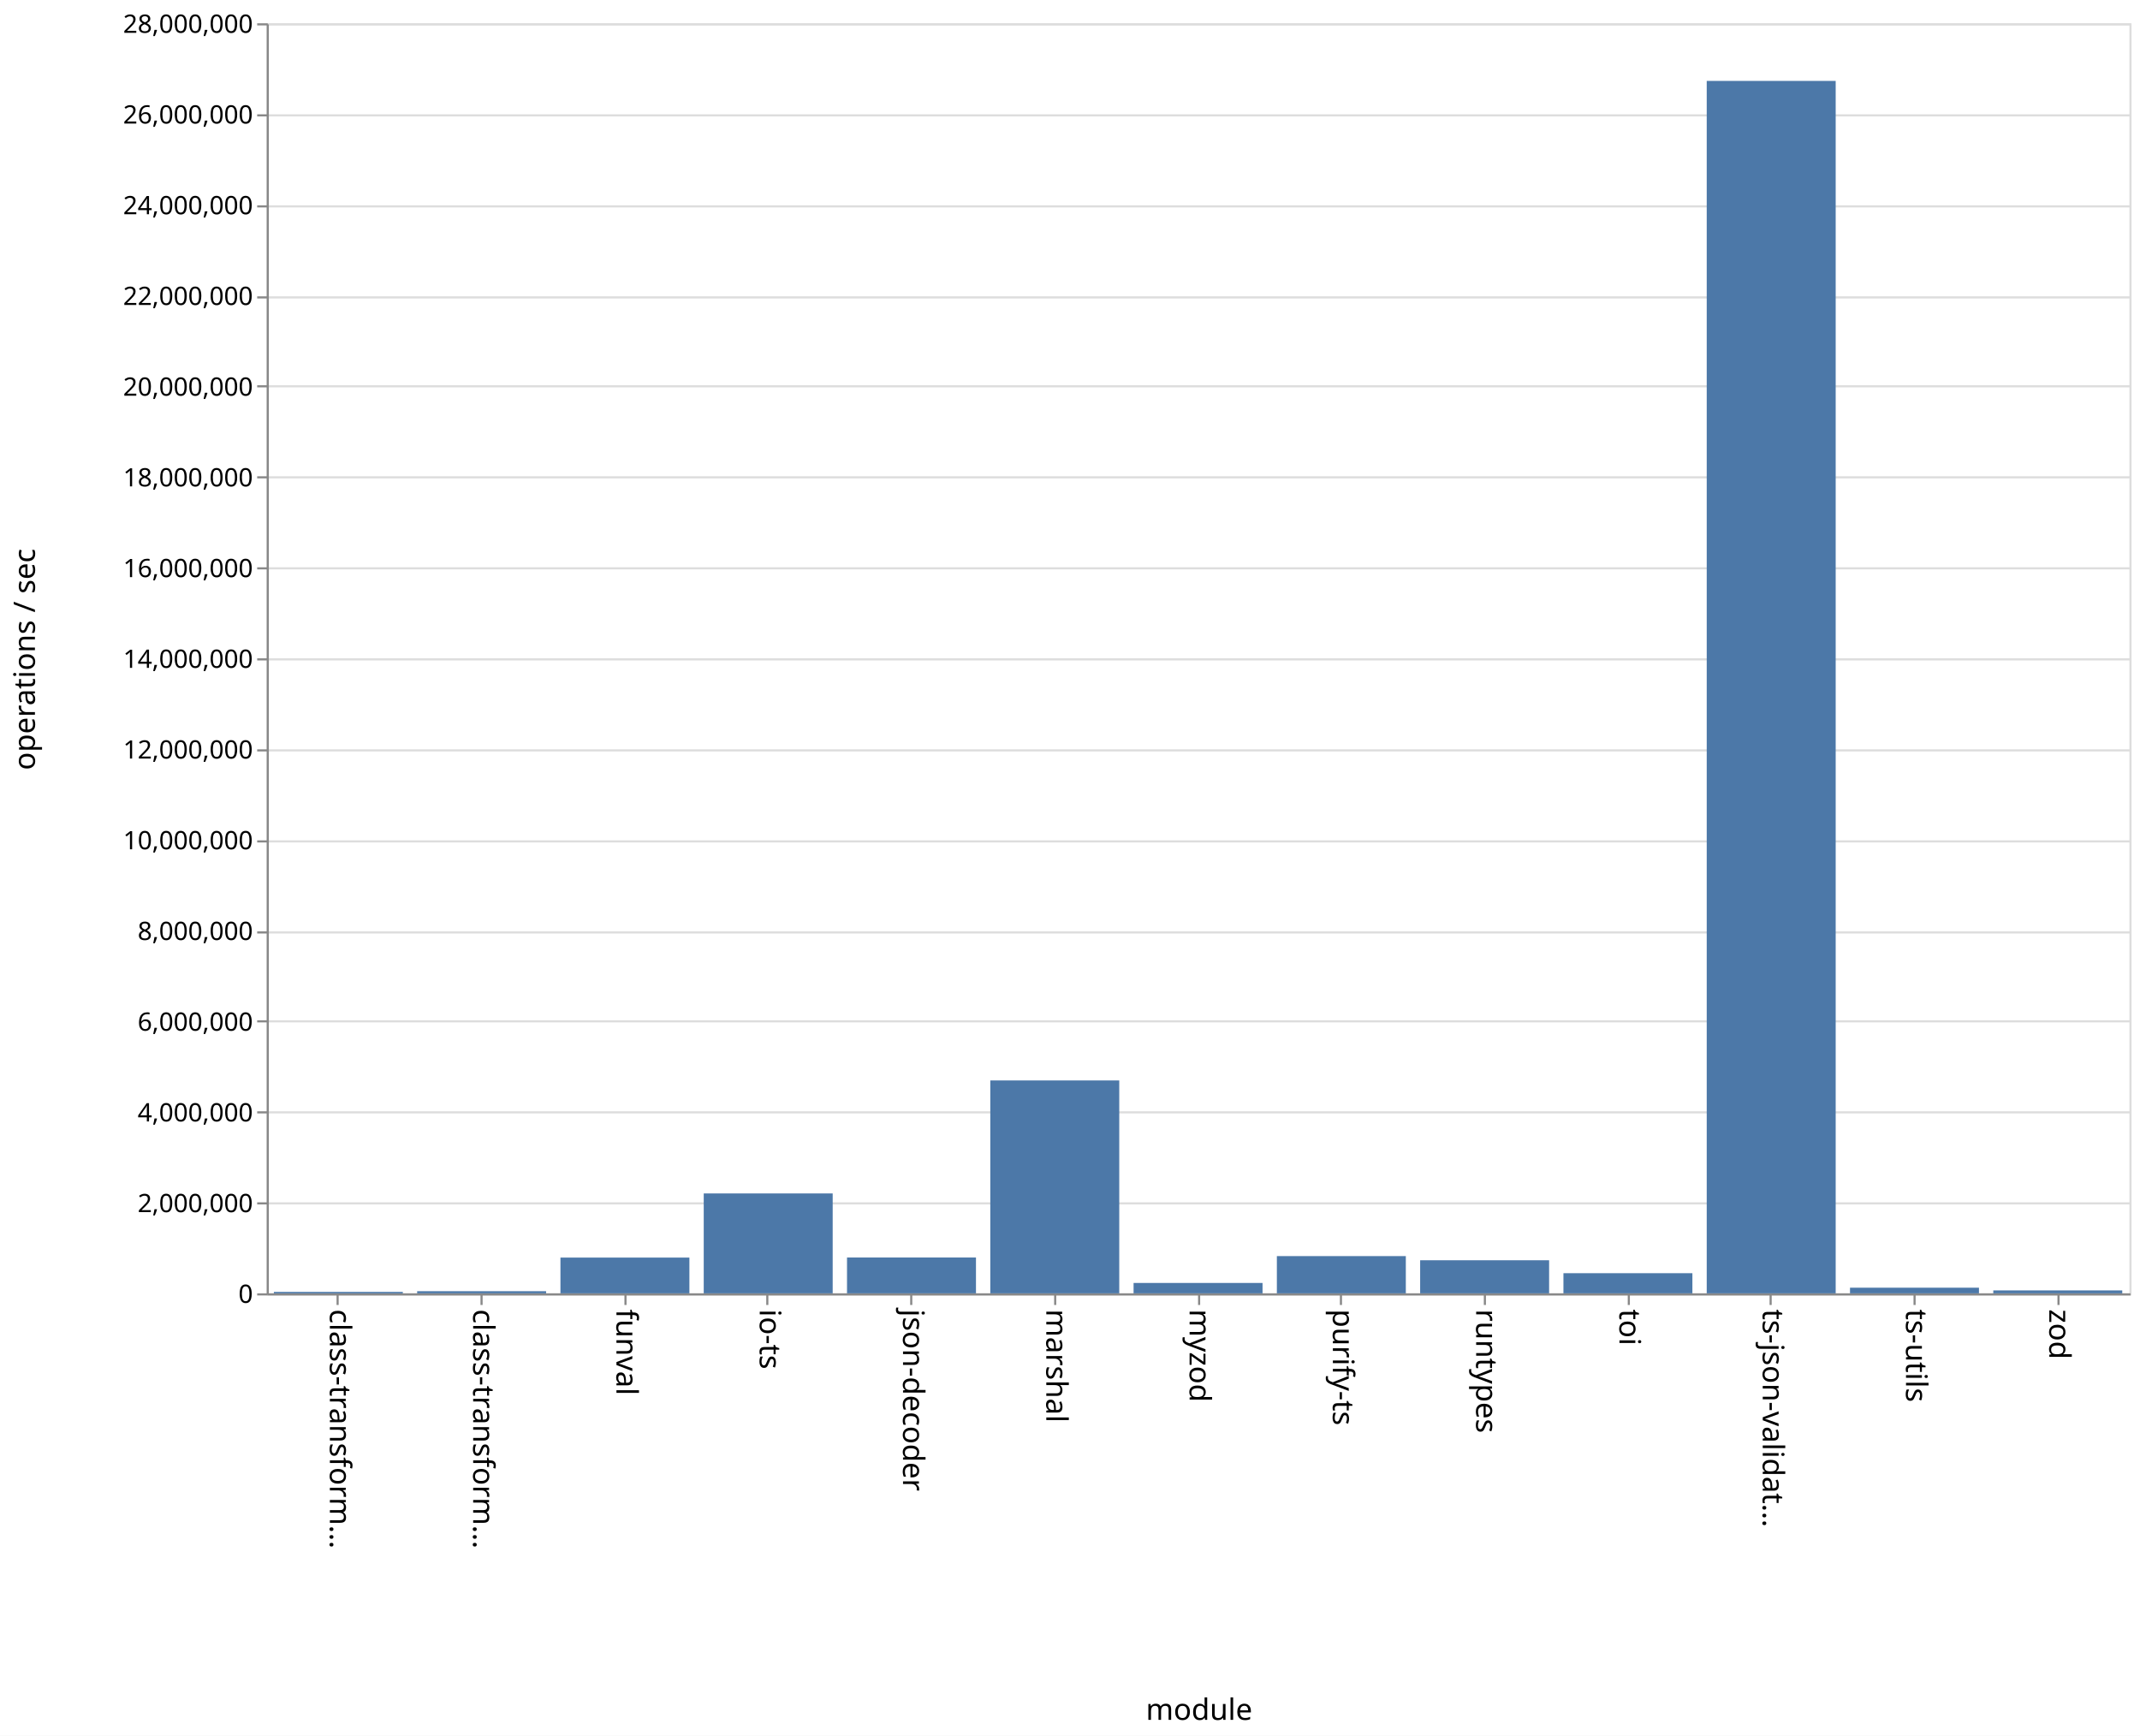
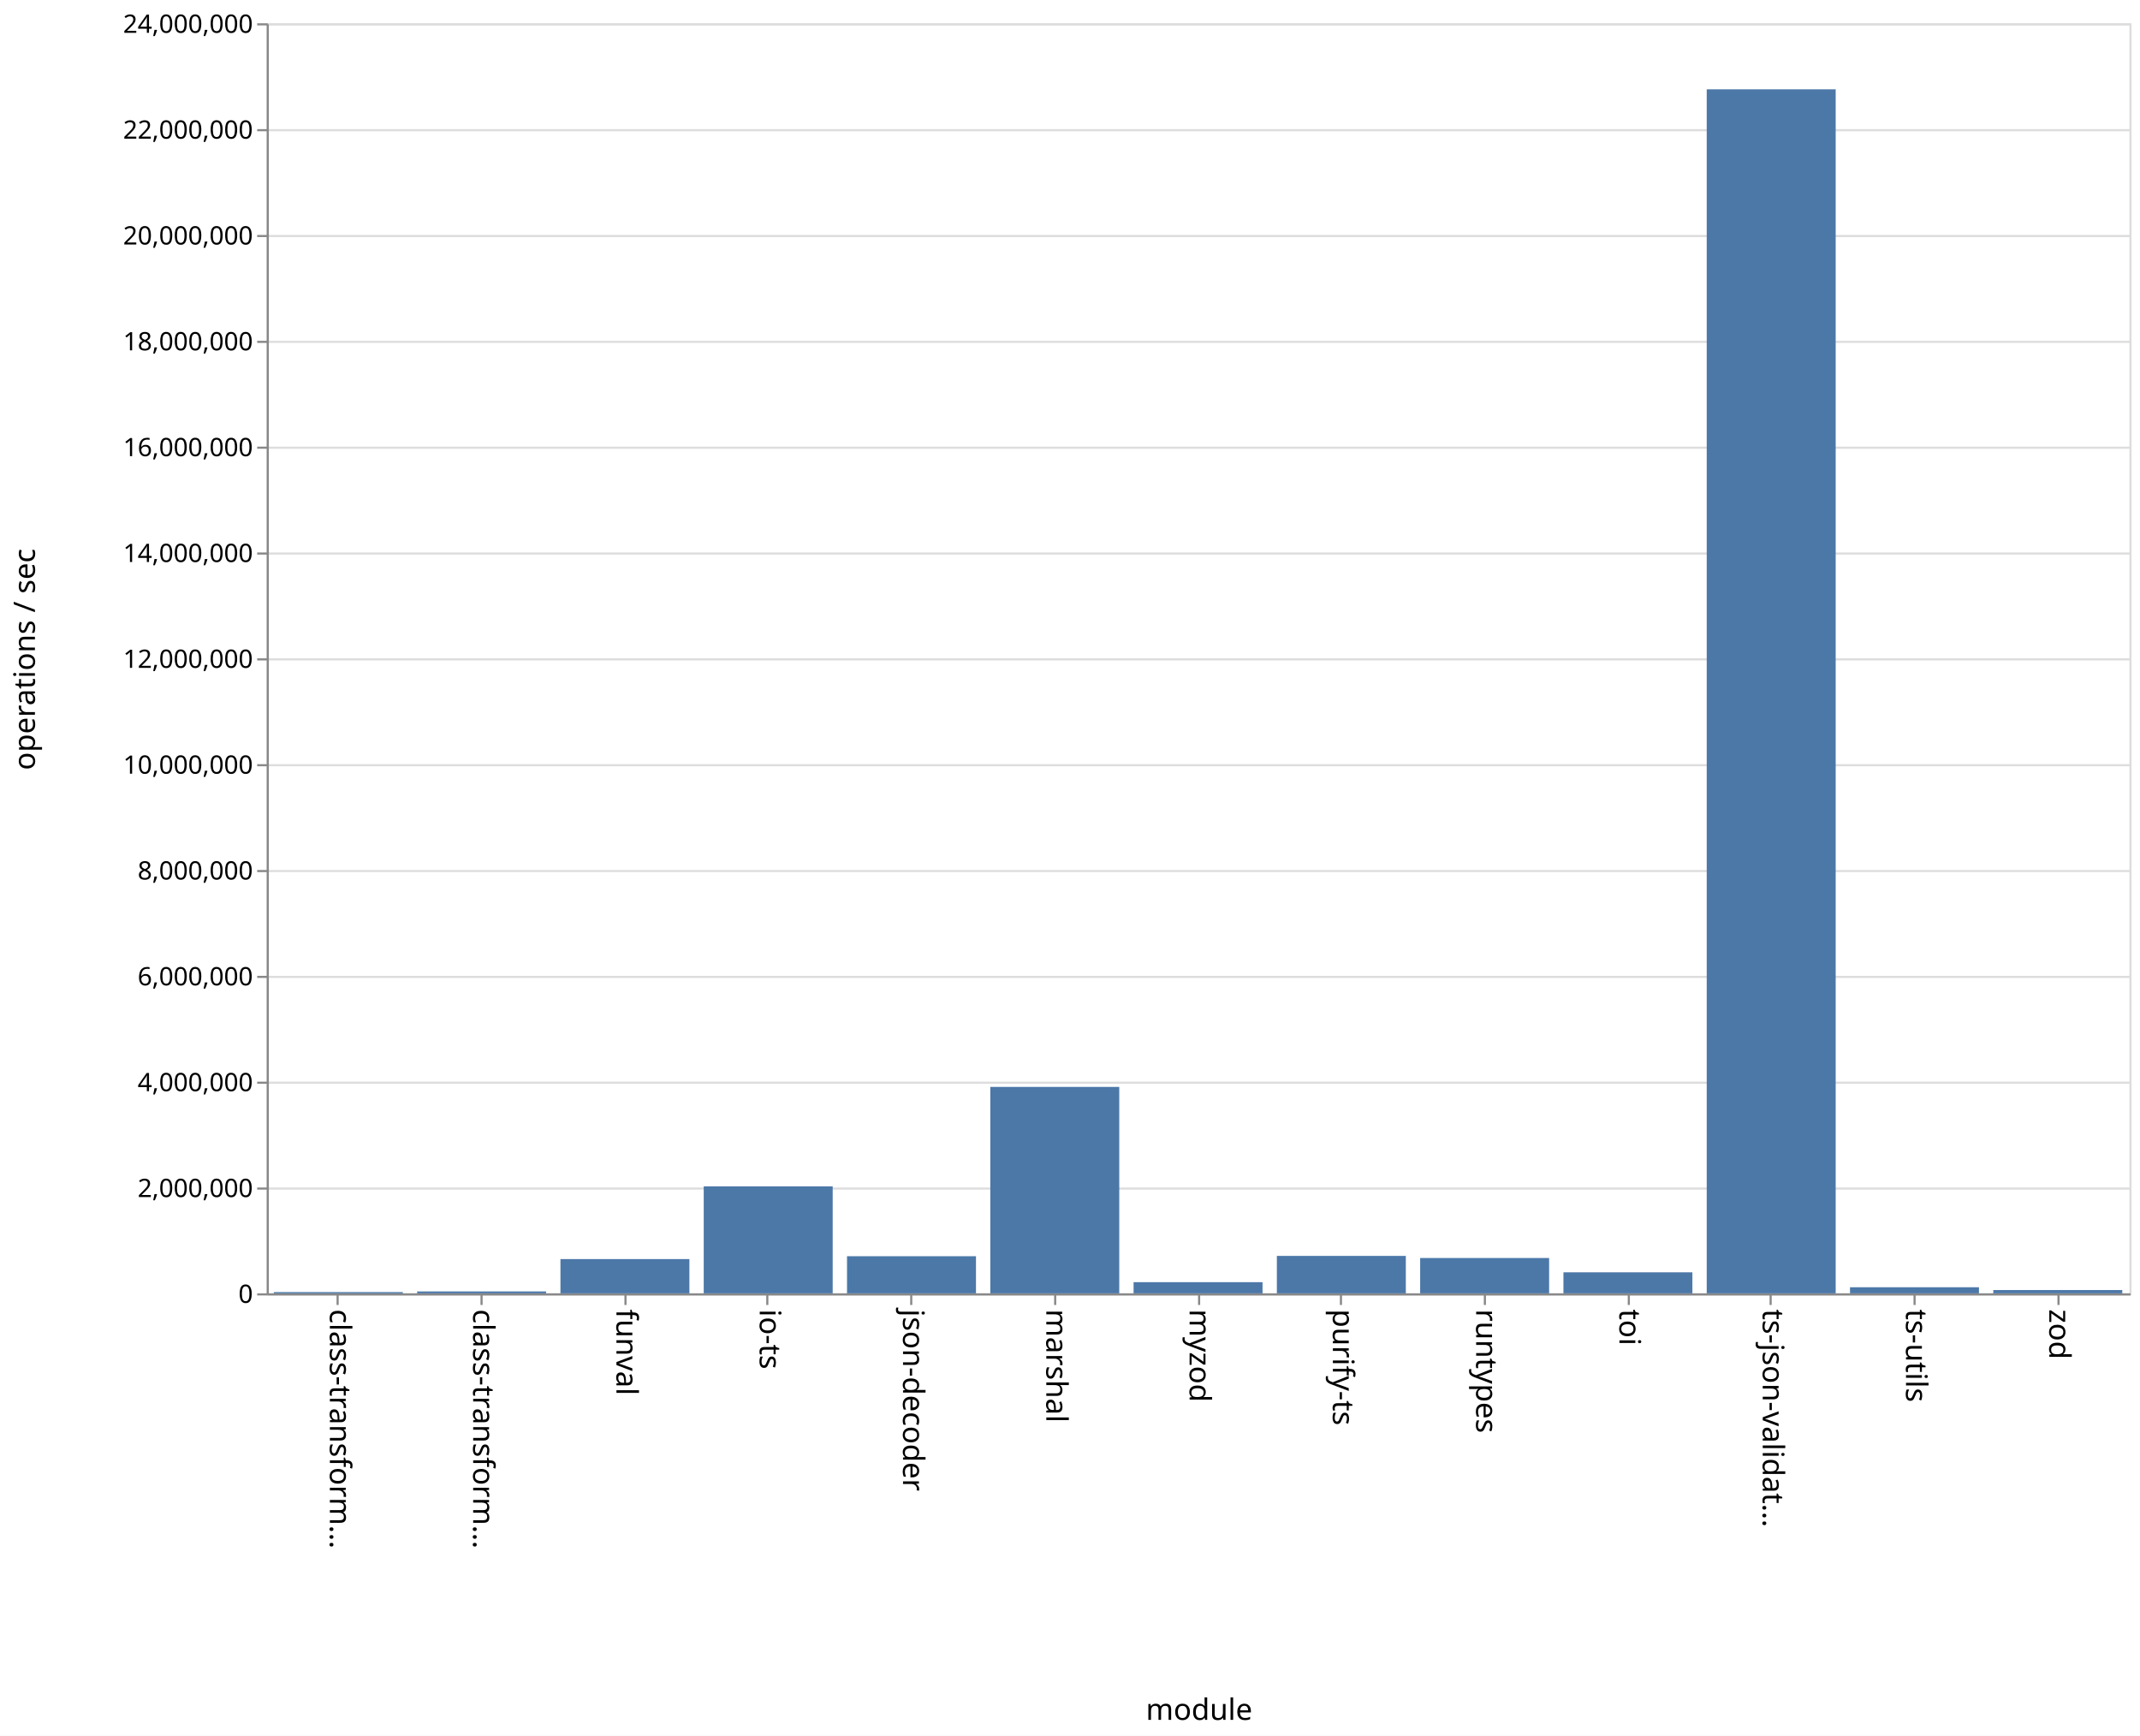
<svg xmlns="http://www.w3.org/2000/svg" class="marks" width="1011" height="820">
  <path fill="#fff" d="M0 0h1011v820H0z" />
  <g class="mark-group role-frame root">
    <path class="background" d="M126.5 11.5h880v600h-880z" fill="none" stroke="#ddd" />
    <g class="mark-group role-axis">
      <path class="background" d="M126.5 11.5z" pointer-events="none" fill="none" />
      <g class="mark-rule role-axis-grid" pointer-events="none" fill="none" stroke="#ddd">
-         <path d="M126.5 611.5h880M126.5 568.5h880M126.5 525.5h880M126.5 482.5h880M126.5 440.5h880M126.5 397.5h880M126.5 354.5h880M126.5 311.5h880M126.5 268.5h880M126.5 225.5h880M126.5 182.5h880M126.5 140.5h880M126.5 97.5h880M126.5 54.5h880M126.5 11.5h880" />
+         <path d="M126.5 611.5h880M126.5 561.5h880M126.5 511.5h880M126.5 461.5h880M126.5 411.5h880M126.5 361.5h880M126.5 311.5h880M126.5 261.5h880M126.5 211.5h880M126.5 161.5h880M126.5 111.5h880M126.5 61.5h880M126.5 11.5h880" />
      </g>
    </g>
    <g class="mark-group role-axis">
      <path class="background" d="M126.5 611.5z" pointer-events="none" fill="none" />
      <g class="mark-rule role-axis-tick" pointer-events="none" fill="none" stroke="#888">
        <path d="M159.5 611.5v5M227.5 611.5v5M295.5 611.5v5M362.5 611.5v5M430.5 611.5v5M498.5 611.5v5M566.5 611.5v5M633.5 611.5v5M701.5 611.5v5M769.5 611.5v5M836.5 611.5v5M904.5 611.5v5M972.5 611.5v5" />
      </g>
      <g class="mark-text role-axis-label" pointer-events="none" font-family="sans-serif" font-size="14">
        <text transform="rotate(90 -231.327 387.173)">
                    class-transform…
                </text>
        <text transform="rotate(90 -197.48 421.02)">
                    class-transform…
                </text>
        <text transform="rotate(90 -163.635 454.865)">
                    funval
                </text>
        <text transform="rotate(90 -129.788 488.712)">
                    io-ts
                </text>
        <text transform="rotate(90 -95.942 522.558)">
                    json-decoder
                </text>
        <text transform="rotate(90 -62.096 556.404)">
                    marshal
                </text>
        <text transform="rotate(90 -28.25 590.25)">
                    myzod
                </text>
        <text transform="rotate(90 5.596 624.096)">
                    purify-ts
                </text>
        <text transform="rotate(90 39.442 657.942)">
                    runtypes
                </text>
        <text transform="rotate(90 73.288 691.788)">
                    toi
                </text>
        <text transform="rotate(90 107.135 725.635)">
                    ts-json-validat…
                </text>
        <text transform="rotate(90 140.98 759.48)">
                    ts-utils
                </text>
        <text transform="rotate(90 174.827 793.327)">
                    zod
                </text>
      </g>
      <path fill="none" stroke="#888" d="M126.5 611.5h880" pointer-events="none" />
      <text text-anchor="middle" transform="translate(566.5 812.5)" font-family="sans-serif" font-size="14" font-weight="400" pointer-events="none">
                module
            </text>
    </g>
    <g class="mark-group role-axis">
      <path class="background" d="M126.5 11.5z" pointer-events="none" fill="none" />
      <g class="mark-rule role-axis-tick" pointer-events="none" fill="none" stroke="#888">
-         <path d="M126.5 611.5h-5M126.5 568.5h-5M126.5 525.5h-5M126.5 482.5h-5M126.5 440.5h-5M126.5 397.5h-5M126.5 354.5h-5M126.5 311.5h-5M126.5 268.5h-5M126.5 225.5h-5M126.5 182.5h-5M126.5 140.5h-5M126.5 97.5h-5M126.5 54.5h-5M126.5 11.5h-5" />
+         <path d="M126.5 611.5h-5M126.5 561.5h-5M126.5 511.5h-5M126.5 461.5h-5M126.5 411.5h-5M126.5 361.5h-5M126.5 311.5h-5M126.5 261.5h-5M126.5 211.5h-5M126.5 161.5h-5M126.5 111.5h-5M126.5 61.5h-5M126.5 11.5h-5" />
      </g>
      <g class="mark-text role-axis-label" pointer-events="none" text-anchor="end" font-family="sans-serif" font-size="12">
        <text transform="translate(119.5 615.5)">
                    0
                </text>
-         <text transform="translate(119.5 572.643)">
+         <text transform="translate(119.5 565.5)">
                    2,000,000
                </text>
-         <text transform="translate(119.5 529.786)">
+         <text transform="translate(119.5 515.5)">
                    4,000,000
                </text>
-         <text transform="translate(119.5 486.929)">
+         <text transform="translate(119.5 465.5)">
                    6,000,000
                </text>
-         <text transform="translate(119.5 444.071)">
+         <text transform="translate(119.5 415.5)">
                    8,000,000
                </text>
-         <text transform="translate(119.5 401.214)">
+         <text transform="translate(119.5 365.5)">
                    10,000,000
                </text>
-         <text transform="translate(119.5 358.357)">
+         <text transform="translate(119.5 315.5)">
                    12,000,000
                </text>
-         <text transform="translate(119.5 315.5)">
+         <text transform="translate(119.5 265.5)">
                    14,000,000
                </text>
-         <text transform="translate(119.5 272.643)">
+         <text transform="translate(119.5 215.5)">
                    16,000,000
                </text>
-         <text transform="translate(119.5 229.786)">
+         <text transform="translate(119.5 165.5)">
                    18,000,000
                </text>
-         <text transform="translate(119.5 186.929)">
+         <text transform="translate(119.5 115.5)">
                    20,000,000
                </text>
-         <text transform="translate(119.5 144.071)">
+         <text transform="translate(119.5 65.5)">
                    22,000,000
                </text>
-         <text transform="translate(119.5 101.214)">
+         <text transform="translate(119.5 15.5)">
                    24,000,000
-                 </text>
-         <text transform="translate(119.5 58.357)">
-                     26,000,000
-                 </text>
-         <text transform="translate(119.5 15.5)">
-                     28,000,000
                </text>
      </g>
      <path fill="none" stroke="#888" d="M126.5 611.5v-600" pointer-events="none" />
      <text text-anchor="middle" transform="rotate(-90 164 147.5)" font-family="sans-serif" font-size="14" font-weight="400" pointer-events="none">
                operations / sec
            </text>
    </g>
    <g class="mark-rect role-mark marks" fill="#4c78a8">
-       <path d="M129.385 610.318h60.923V611h-60.923zM197.077 609.99H258V611h-60.923zM264.77 594.111h60.922V611H264.77zM332.462 563.808h60.923V611h-60.923zM400.154 594.072h60.923V611h-60.923zM467.846 510.425h60.923V611h-60.923zM535.538 606.094h60.924V611h-60.924zM603.23 593.406h60.924V611H603.23zM670.923 595.372h60.923V611h-60.923zM738.615 601.484h60.923V611h-60.923zM806.308 38.225h60.923V611h-60.923zM874 608.338h60.923V611H874zM941.692 609.615h60.923V611h-60.923z" />
+       <path d="M129.385 610.407h60.923V611h-60.923zM197.077 610.106H258V611h-60.923zM264.77 594.815h60.922V611H264.77zM332.462 560.453h60.923V611h-60.923zM400.154 593.459h60.923V611h-60.923zM467.846 513.481h60.923V611h-60.923zM535.538 605.728h60.924V611h-60.924zM603.23 593.313h60.924V611H603.23zM670.923 594.304h60.923V611h-60.923zM738.615 601.066h60.923V611h-60.923zM806.308 42.193h60.923V611h-60.923zM874 608.125h60.923V611H874zM941.692 609.444h60.923V611h-60.923z" />
    </g>
  </g>
</svg>
